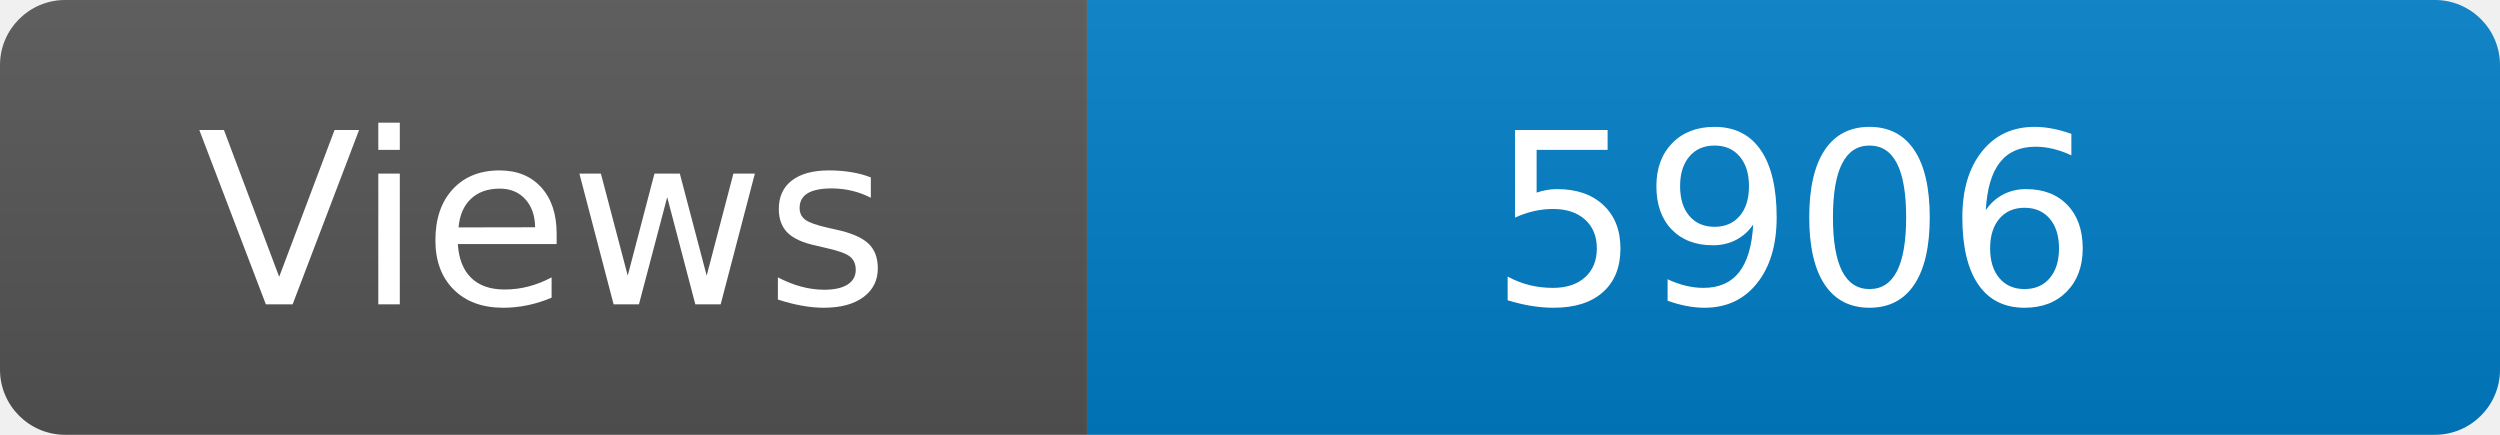
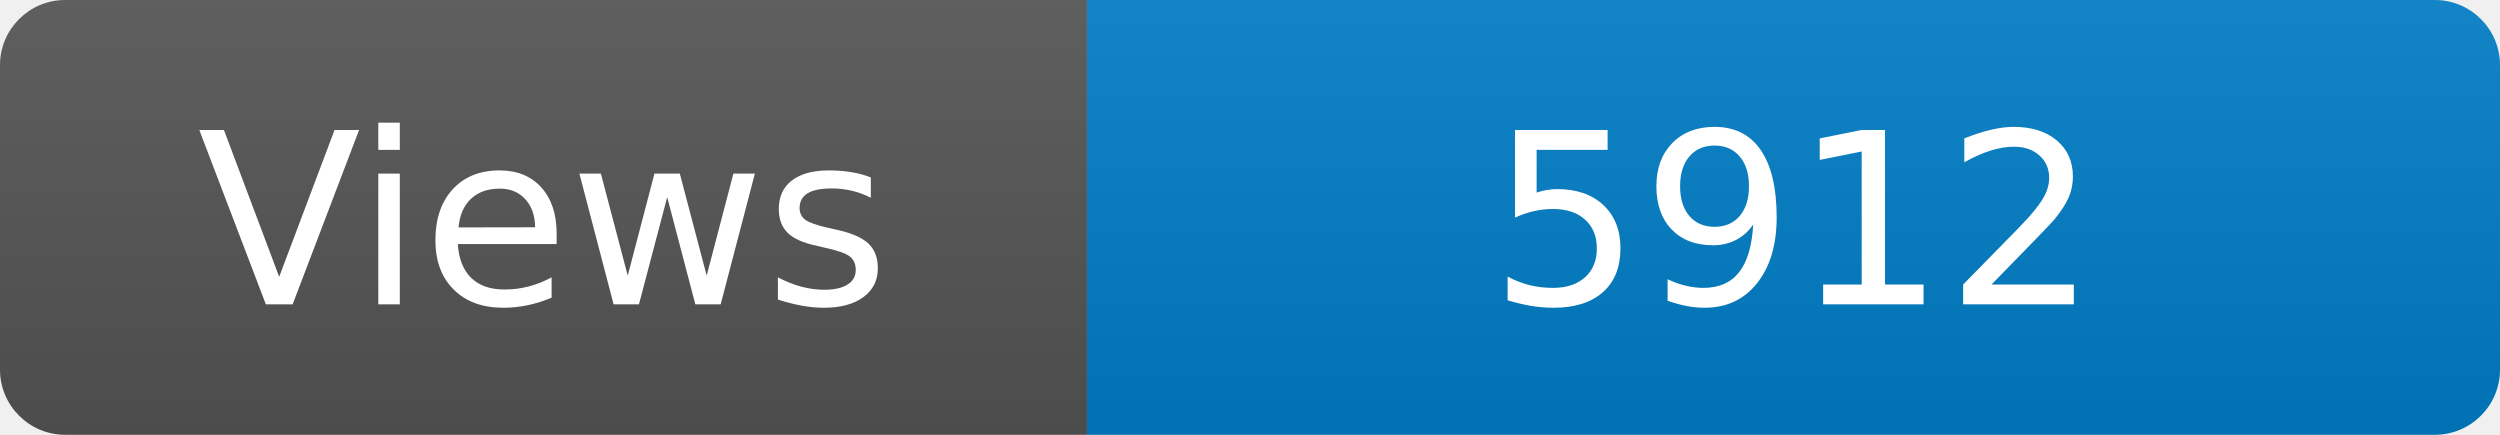
<svg xmlns="http://www.w3.org/2000/svg" width="115" height="20" role="img" aria-label="Maintained?: yes">
  <linearGradient id="s" x2="0" y2="100%">
    <stop offset="0" stop-color="#bbb" stop-opacity=".1" />
    <stop offset="1" stop-opacity=".1" />
  </linearGradient>
  <clipPath id="r">
    <rect width="115" height="20" rx="3" fill="#fff" />
  </clipPath>
  <g clip-path="url(#r)">
    <rect width="50" height="20" fill="#555" />
    <rect x="50" width="160" height="20" fill="#007ec6" />
    <rect width="115" height="20" fill="url(#s)" />
  </g>
  <g fill="#fff" text-anchor="middle" font-family="Verdana,Geneva,DejaVu Sans,sans-serif" font-size="110">
    <text x="250" y="140" transform="scale(.1)" fill="#fff">Views</text>
-     <text x="825" y="140" transform="scale(.1)" fill="#fff">5906</text>
+     <text x="825" y="140" transform="scale(.1)" fill="#fff">5912</text>
  </g>
</svg>
